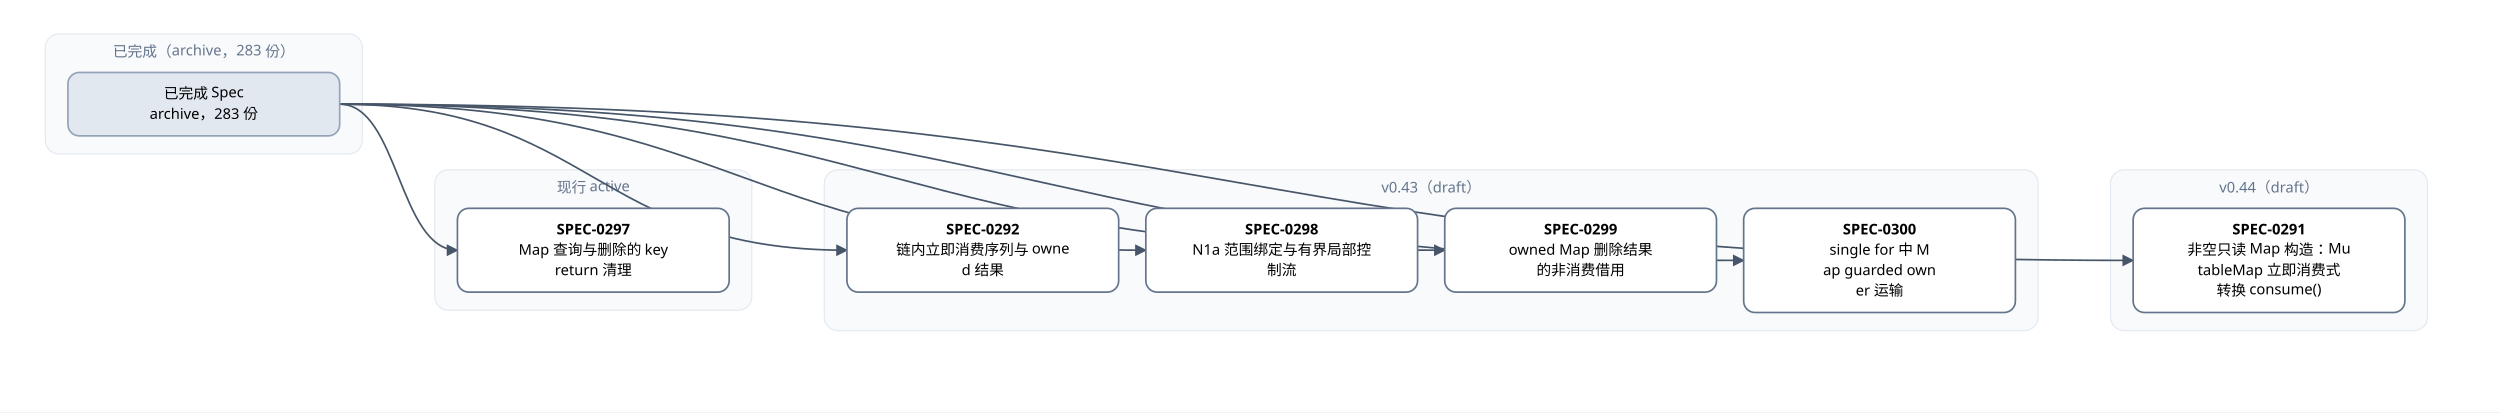
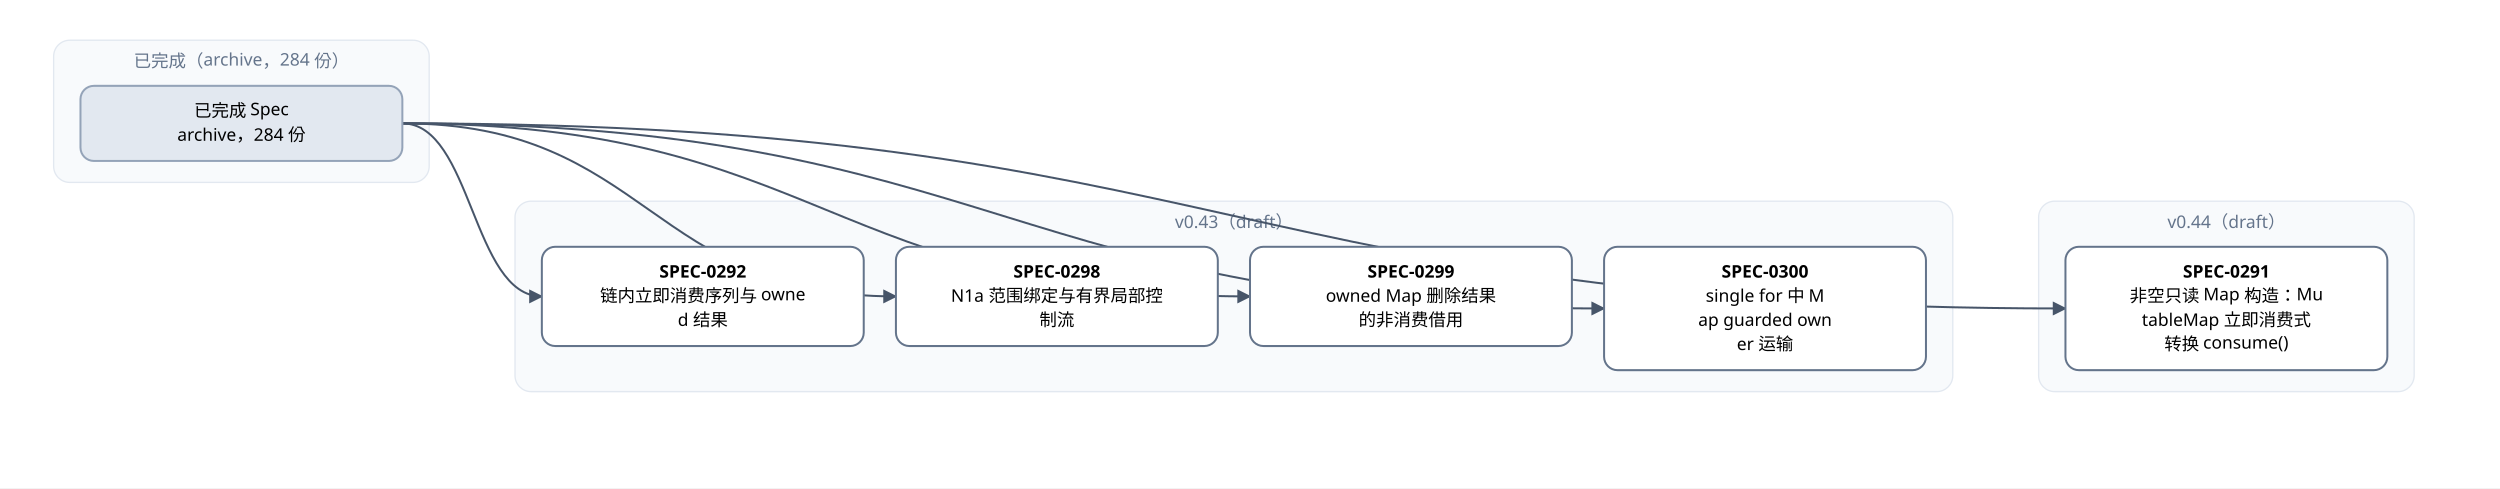
- <svg xmlns="http://www.w3.org/2000/svg" width="2208" height="364" viewBox="0 0 2208 364" font-family="PingFang SC, Microsoft YaHei, sans-serif">
+ <svg xmlns="http://www.w3.org/2000/svg" width="1864" height="364" viewBox="0 0 1864 364" font-family="PingFang SC, Microsoft YaHei, sans-serif">
  <defs>
    <marker id="arrow" viewBox="0 0 10 10" refX="9" refY="5" markerWidth="7" markerHeight="7" orient="auto-start-reverse">
      <path d="M0,0 L10,5 L0,10 z" fill="#475569" />
    </marker>
  </defs>
-   <rect width="2208" height="364" fill="#ffffff" />
+   <rect width="1864" height="364" fill="#ffffff" />
  <rect x="40" y="30" width="280" height="106" rx="12" fill="#f8fafc" stroke="#e2e8f0" />
-   <text x="180" y="50" text-anchor="middle" font-size="13" fill="#64748b">已完成（archive，283 份）</text>
-   <rect x="384" y="150" width="280" height="124" rx="12" fill="#f8fafc" stroke="#e2e8f0" />
-   <text x="524" y="170" text-anchor="middle" font-size="13" fill="#64748b">现行 active</text>
-   <rect x="728" y="150" width="1072" height="142" rx="12" fill="#f8fafc" stroke="#e2e8f0" />
-   <text x="1264" y="170" text-anchor="middle" font-size="13" fill="#64748b">v0.43（draft）</text>
-   <rect x="1864" y="150" width="280" height="142" rx="12" fill="#f8fafc" stroke="#e2e8f0" />
-   <text x="2004" y="170" text-anchor="middle" font-size="13" fill="#64748b">v0.44（draft）</text>
-   <path d="M 300 92 C 1092 92, 1092 230, 1884 230" fill="none" stroke="#475569" stroke-width="1.5" marker-end="url(#arrow)" />
-   <path d="M 300 92 C 524 92, 524 221, 748 221" fill="none" stroke="#475569" stroke-width="1.5" marker-end="url(#arrow)" />
+   <text x="180" y="50" text-anchor="middle" font-size="13" fill="#64748b">已完成（archive，284 份）</text>
+   <rect x="384" y="150" width="1072" height="142" rx="12" fill="#f8fafc" stroke="#e2e8f0" />
+   <text x="920" y="170" text-anchor="middle" font-size="13" fill="#64748b">v0.43（draft）</text>
+   <rect x="1520" y="150" width="280" height="142" rx="12" fill="#f8fafc" stroke="#e2e8f0" />
+   <text x="1660" y="170" text-anchor="middle" font-size="13" fill="#64748b">v0.44（draft）</text>
+   <path d="M 300 92 C 920 92, 920 230, 1540 230" fill="none" stroke="#475569" stroke-width="1.5" marker-end="url(#arrow)" />
  <path d="M 300 92 C 352 92, 352 221, 404 221" fill="none" stroke="#475569" stroke-width="1.5" marker-end="url(#arrow)" />
-   <path d="M 300 92 C 656 92, 656 221, 1012 221" fill="none" stroke="#475569" stroke-width="1.5" marker-end="url(#arrow)" />
-   <path d="M 300 92 C 788 92, 788 221, 1276 221" fill="none" stroke="#475569" stroke-width="1.5" marker-end="url(#arrow)" />
-   <path d="M 300 92 C 920 92, 920 230, 1540 230" fill="none" stroke="#475569" stroke-width="1.5" marker-end="url(#arrow)" />
-   <rect x="1884" y="184" width="240" height="92" rx="10" fill="#ffffff" stroke="#64748b" stroke-width="1.5" />
-   <text x="2004" y="207" text-anchor="middle" font-size="13" font-weight="600">SPEC-0291</text>
-   <text x="2004" y="225" text-anchor="middle" font-size="13">非空只读 Map 构造：Mu</text>
-   <text x="2004" y="243" text-anchor="middle" font-size="13">tableMap 立即消费式</text>
-   <text x="2004" y="261" text-anchor="middle" font-size="13">转换 consume()</text>
-   <rect x="748" y="184" width="240" height="74" rx="10" fill="#ffffff" stroke="#64748b" stroke-width="1.5" />
-   <text x="868" y="207" text-anchor="middle" font-size="13" font-weight="600">SPEC-0292</text>
-   <text x="868" y="225" text-anchor="middle" font-size="13">链内立即消费序列与 owne</text>
-   <text x="868" y="243" text-anchor="middle" font-size="13">d 结果</text>
+   <path d="M 300 92 C 484 92, 484 221, 668 221" fill="none" stroke="#475569" stroke-width="1.5" marker-end="url(#arrow)" />
+   <path d="M 300 92 C 616 92, 616 221, 932 221" fill="none" stroke="#475569" stroke-width="1.5" marker-end="url(#arrow)" />
+   <path d="M 300 92 C 748 92, 748 230, 1196 230" fill="none" stroke="#475569" stroke-width="1.5" marker-end="url(#arrow)" />
+   <rect x="1540" y="184" width="240" height="92" rx="10" fill="#ffffff" stroke="#64748b" stroke-width="1.5" />
+   <text x="1660" y="207" text-anchor="middle" font-size="13" font-weight="600">SPEC-0291</text>
+   <text x="1660" y="225" text-anchor="middle" font-size="13">非空只读 Map 构造：Mu</text>
+   <text x="1660" y="243" text-anchor="middle" font-size="13">tableMap 立即消费式</text>
+   <text x="1660" y="261" text-anchor="middle" font-size="13">转换 consume()</text>
  <rect x="404" y="184" width="240" height="74" rx="10" fill="#ffffff" stroke="#64748b" stroke-width="1.5" />
-   <text x="524" y="207" text-anchor="middle" font-size="13" font-weight="600">SPEC-0297</text>
-   <text x="524" y="225" text-anchor="middle" font-size="13">Map 查询与删除的 key</text>
-   <text x="524" y="243" text-anchor="middle" font-size="13"> return 清理</text>
-   <rect x="1012" y="184" width="240" height="74" rx="10" fill="#ffffff" stroke="#64748b" stroke-width="1.5" />
-   <text x="1132" y="207" text-anchor="middle" font-size="13" font-weight="600">SPEC-0298</text>
-   <text x="1132" y="225" text-anchor="middle" font-size="13">N1a 范围绑定与有界局部控</text>
-   <text x="1132" y="243" text-anchor="middle" font-size="13">制流</text>
-   <rect x="1276" y="184" width="240" height="74" rx="10" fill="#ffffff" stroke="#64748b" stroke-width="1.5" />
-   <text x="1396" y="207" text-anchor="middle" font-size="13" font-weight="600">SPEC-0299</text>
-   <text x="1396" y="225" text-anchor="middle" font-size="13">owned Map 删除结果</text>
-   <text x="1396" y="243" text-anchor="middle" font-size="13">的非消费借用</text>
-   <rect x="1540" y="184" width="240" height="92" rx="10" fill="#ffffff" stroke="#64748b" stroke-width="1.5" />
-   <text x="1660" y="207" text-anchor="middle" font-size="13" font-weight="600">SPEC-0300</text>
-   <text x="1660" y="225" text-anchor="middle" font-size="13">single for 中 M</text>
-   <text x="1660" y="243" text-anchor="middle" font-size="13">ap guarded own</text>
-   <text x="1660" y="261" text-anchor="middle" font-size="13">er 运输</text>
+   <text x="524" y="207" text-anchor="middle" font-size="13" font-weight="600">SPEC-0292</text>
+   <text x="524" y="225" text-anchor="middle" font-size="13">链内立即消费序列与 owne</text>
+   <text x="524" y="243" text-anchor="middle" font-size="13">d 结果</text>
+   <rect x="668" y="184" width="240" height="74" rx="10" fill="#ffffff" stroke="#64748b" stroke-width="1.5" />
+   <text x="788" y="207" text-anchor="middle" font-size="13" font-weight="600">SPEC-0298</text>
+   <text x="788" y="225" text-anchor="middle" font-size="13">N1a 范围绑定与有界局部控</text>
+   <text x="788" y="243" text-anchor="middle" font-size="13">制流</text>
+   <rect x="932" y="184" width="240" height="74" rx="10" fill="#ffffff" stroke="#64748b" stroke-width="1.5" />
+   <text x="1052" y="207" text-anchor="middle" font-size="13" font-weight="600">SPEC-0299</text>
+   <text x="1052" y="225" text-anchor="middle" font-size="13">owned Map 删除结果</text>
+   <text x="1052" y="243" text-anchor="middle" font-size="13">的非消费借用</text>
+   <rect x="1196" y="184" width="240" height="92" rx="10" fill="#ffffff" stroke="#64748b" stroke-width="1.5" />
+   <text x="1316" y="207" text-anchor="middle" font-size="13" font-weight="600">SPEC-0300</text>
+   <text x="1316" y="225" text-anchor="middle" font-size="13">single for 中 M</text>
+   <text x="1316" y="243" text-anchor="middle" font-size="13">ap guarded own</text>
+   <text x="1316" y="261" text-anchor="middle" font-size="13">er 运输</text>
  <rect x="60" y="64" width="240" height="56" rx="10" fill="#e2e8f0" stroke="#94a3b8" stroke-width="1.5" />
  <text x="180" y="87" text-anchor="middle" font-size="13">已完成 Spec</text>
-   <text x="180" y="105" text-anchor="middle" font-size="13">archive，283 份</text>
+   <text x="180" y="105" text-anchor="middle" font-size="13">archive，284 份</text>
</svg>
